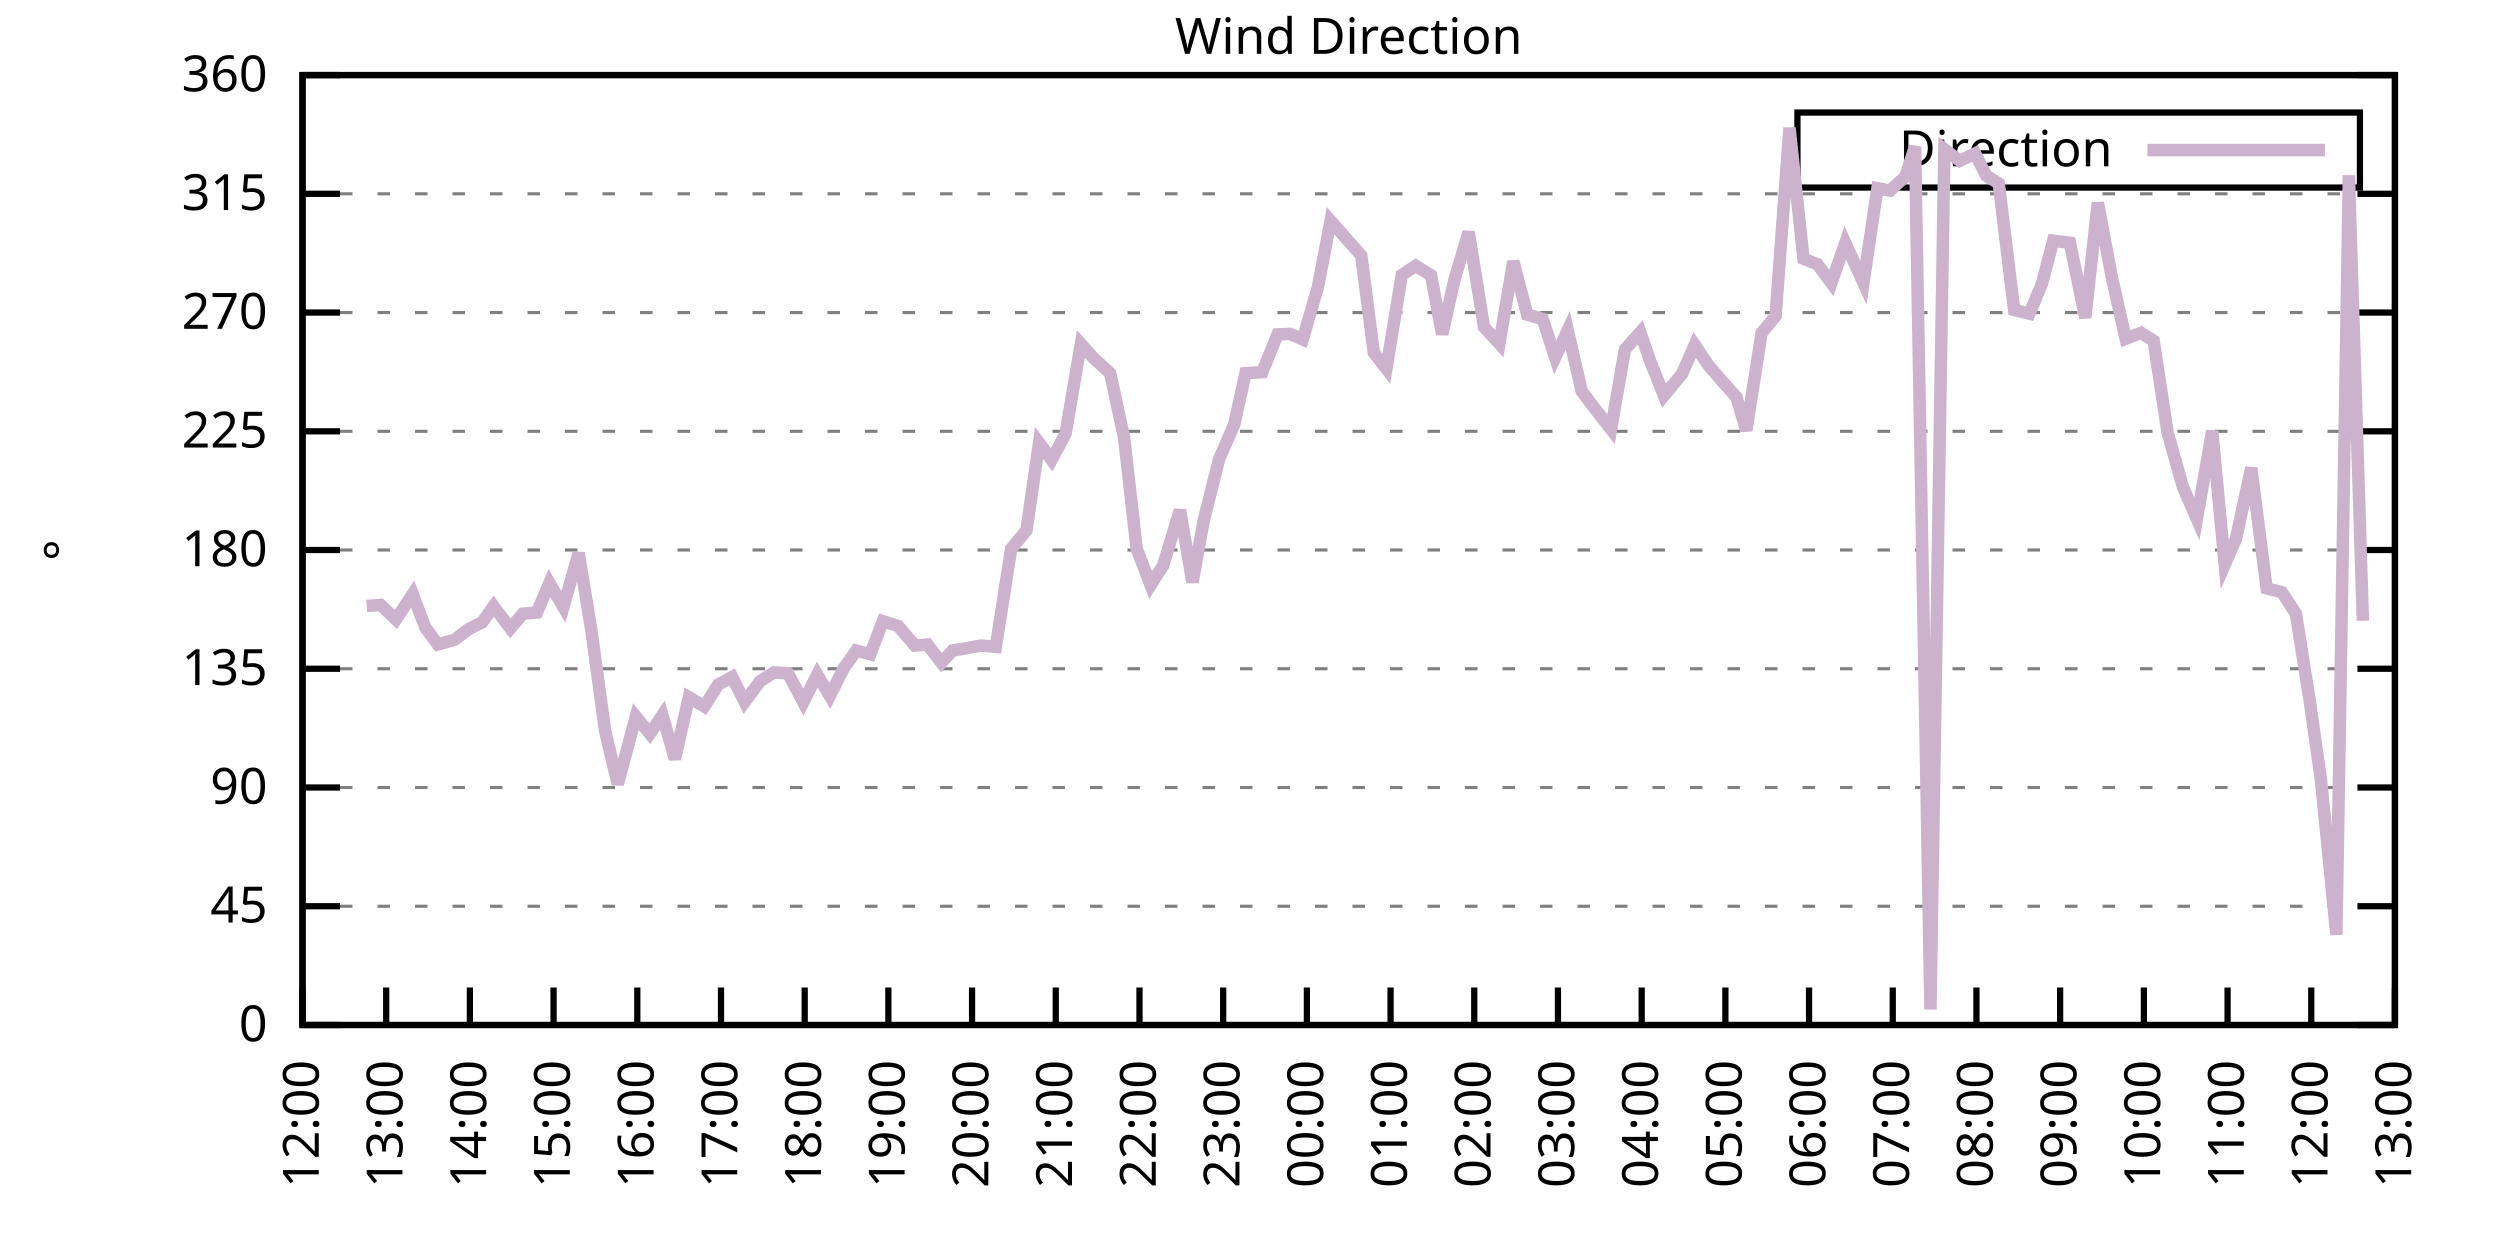
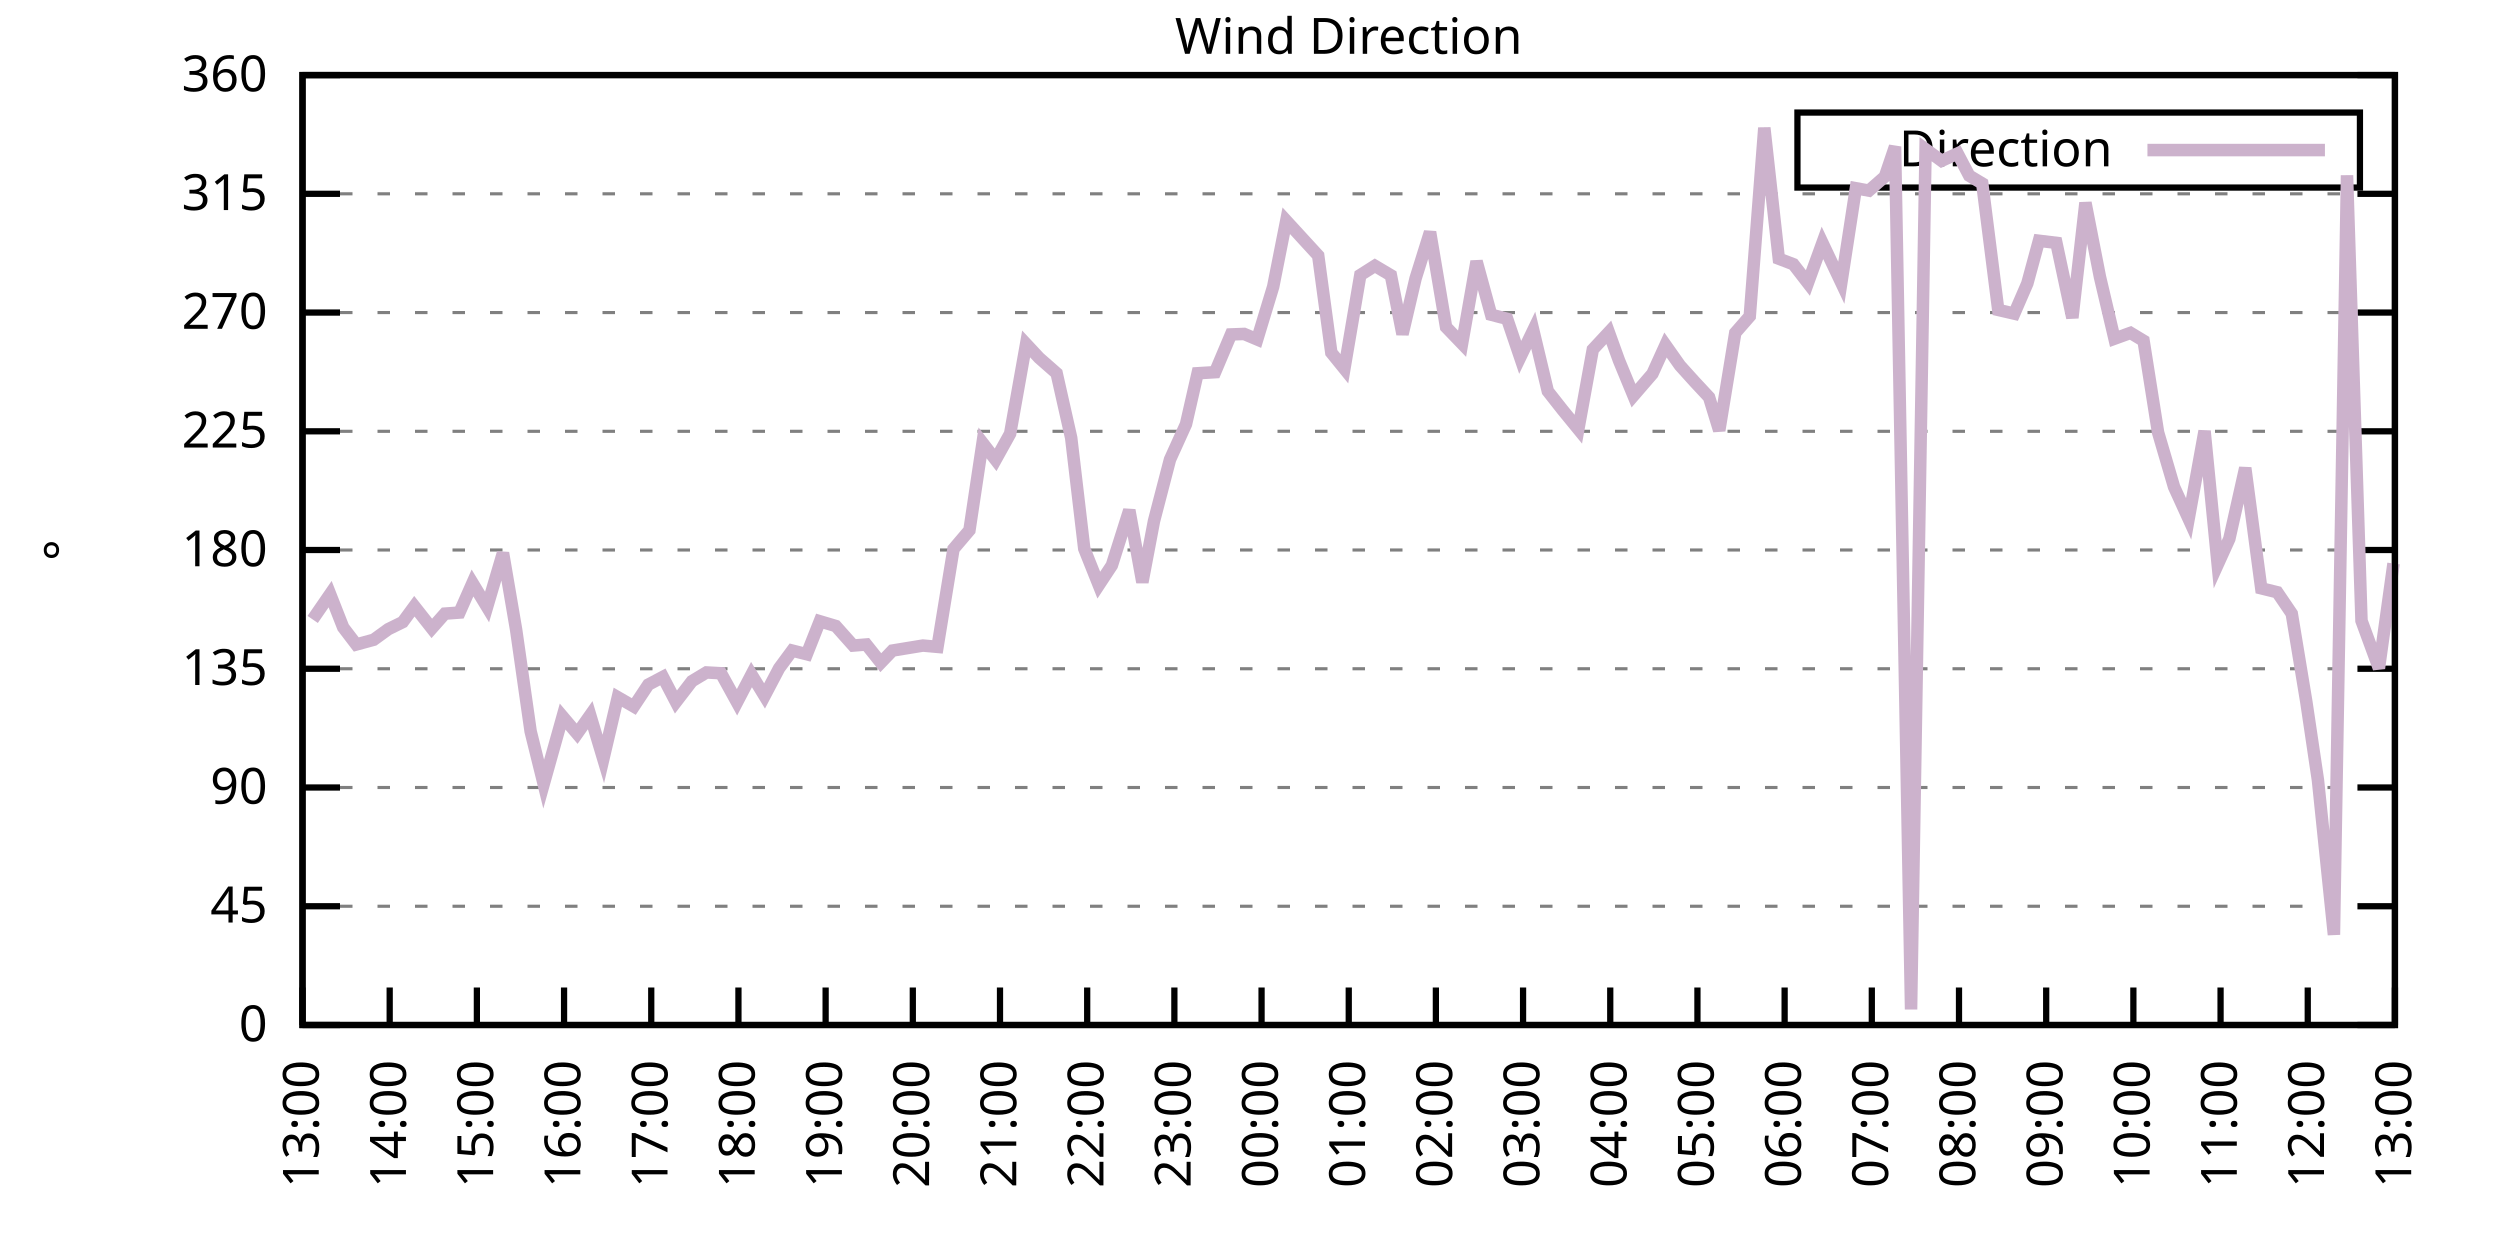
<svg xmlns="http://www.w3.org/2000/svg" xmlns:xlink="http://www.w3.org/1999/xlink" width="400" height="200" viewBox="0 0 400 200">
  <g id="gnuplot_canvas">
    <rect x="0" y="0" width="400" height="200" fill="none" />
    <defs>
      <circle id="gpDot" r="0.5" stroke-width="0.5" stroke="currentColor" />
      <path id="gpPt0" stroke-width="0.333" stroke="currentColor" d="M-1,0 h2 M0,-1 v2" />
      <path id="gpPt1" stroke-width="0.333" stroke="currentColor" d="M-1,-1 L1,1 M1,-1 L-1,1" />
      <path id="gpPt2" stroke-width="0.333" stroke="currentColor" d="M-1,0 L1,0 M0,-1 L0,1 M-1,-1 L1,1 M-1,1 L1,-1" />
      <rect id="gpPt3" stroke-width="0.333" stroke="currentColor" x="-1" y="-1" width="2" height="2" />
      <rect id="gpPt4" stroke-width="0.333" stroke="currentColor" fill="currentColor" x="-1" y="-1" width="2" height="2" />
      <circle id="gpPt5" stroke-width="0.333" stroke="currentColor" cx="0" cy="0" r="1" />
      <use xlink:href="#gpPt5" id="gpPt6" fill="currentColor" stroke="none" />
      <path id="gpPt7" stroke-width="0.333" stroke="currentColor" d="M0,-1.33 L-1.33,0.67 L1.33,0.67 z" />
      <use xlink:href="#gpPt7" id="gpPt8" fill="currentColor" stroke="none" />
      <use xlink:href="#gpPt7" id="gpPt9" stroke="currentColor" transform="rotate(180)" />
      <use xlink:href="#gpPt9" id="gpPt10" fill="currentColor" stroke="none" />
      <use xlink:href="#gpPt3" id="gpPt11" stroke="currentColor" transform="rotate(45)" />
      <use xlink:href="#gpPt11" id="gpPt12" fill="currentColor" stroke="none" />
      <path id="gpPt13" stroke-width="0.333" stroke="currentColor" d="M0,1.330 L1.265,0.411 L0.782,-1.067 L-0.782,-1.076 L-1.265,0.411 z" />
      <use xlink:href="#gpPt13" id="gpPt14" fill="currentColor" stroke="none" />
      <filter id="textbox" filterUnits="objectBoundingBox" x="0" y="0" height="1" width="1">
        <feFlood flood-color="white" flood-opacity="1" result="bgnd" />
        <feComposite in="SourceGraphic" in2="bgnd" operator="atop" />
      </filter>
      <filter id="greybox" filterUnits="objectBoundingBox" x="0" y="0" height="1" width="1">
        <feFlood flood-color="lightgrey" flood-opacity="1" result="grey" />
        <feComposite in="SourceGraphic" in2="grey" operator="atop" />
      </filter>
    </defs>
    <g fill="none" color="white" stroke="currentColor" stroke-width="1.00" stroke-linecap="butt" stroke-linejoin="miter">
</g>
    <g fill="none" color="black" stroke="currentColor" stroke-width="1.00" stroke-linecap="butt" stroke-linejoin="miter">
      <g stroke="none" shape-rendering="crispEdges">
        <polygon fill="rgb(255, 255, 255)" points="48.40,164.00 383.18,164.00 383.18,12.02 48.40,12.02 " />
      </g>
    </g>
    <g fill="none" color="black" stroke="currentColor" stroke-width="1.00" stroke-linecap="butt" stroke-linejoin="miter">
</g>
    <g fill="none" color="black" stroke="black" stroke-width="0.50" stroke-linecap="butt" stroke-linejoin="miter">
</g>
    <g fill="none" color="gray" stroke="currentColor" stroke-width="0.50" stroke-linecap="butt" stroke-linejoin="miter">
      <path stroke="gray" stroke-dasharray="2,4" class="gridline" d="M48.40,164.00 L383.19,164.00  " />
    </g>
    <g fill="none" color="gray" stroke="gray" stroke-width="1.00" stroke-linecap="butt" stroke-linejoin="miter">
</g>
    <g fill="none" color="black" stroke="currentColor" stroke-width="1.00" stroke-linecap="butt" stroke-linejoin="miter">
      <path stroke="black" d="M48.40,164.00 L54.40,164.00 M383.19,164.00 L377.19,164.00  " />
      <g transform="translate(42.80,166.60)" stroke="none" fill="black" font-family="Sans" font-size="8.00" text-anchor="end">
        <text>
          <tspan font-family="Sans"> 0</tspan>
        </text>
      </g>
    </g>
    <g fill="none" color="black" stroke="currentColor" stroke-width="1.00" stroke-linecap="butt" stroke-linejoin="miter">
</g>
    <g fill="none" color="black" stroke="black" stroke-width="0.50" stroke-linecap="butt" stroke-linejoin="miter">
</g>
    <g fill="none" color="gray" stroke="currentColor" stroke-width="0.50" stroke-linecap="butt" stroke-linejoin="miter">
      <path stroke="gray" stroke-dasharray="2,4" class="gridline" d="M48.40,145.00 L383.19,145.00  " />
    </g>
    <g fill="none" color="gray" stroke="gray" stroke-width="1.00" stroke-linecap="butt" stroke-linejoin="miter">
</g>
    <g fill="none" color="black" stroke="currentColor" stroke-width="1.00" stroke-linecap="butt" stroke-linejoin="miter">
      <path stroke="black" d="M48.40,145.00 L54.40,145.00 M383.19,145.00 L377.19,145.00  " />
      <g transform="translate(42.80,147.60)" stroke="none" fill="black" font-family="Sans" font-size="8.00" text-anchor="end">
        <text>
          <tspan font-family="Sans"> 45</tspan>
        </text>
      </g>
    </g>
    <g fill="none" color="black" stroke="currentColor" stroke-width="1.00" stroke-linecap="butt" stroke-linejoin="miter">
</g>
    <g fill="none" color="black" stroke="black" stroke-width="0.50" stroke-linecap="butt" stroke-linejoin="miter">
</g>
    <g fill="none" color="gray" stroke="currentColor" stroke-width="0.50" stroke-linecap="butt" stroke-linejoin="miter">
      <path stroke="gray" stroke-dasharray="2,4" class="gridline" d="M48.40,126.00 L383.19,126.00  " />
    </g>
    <g fill="none" color="gray" stroke="gray" stroke-width="1.00" stroke-linecap="butt" stroke-linejoin="miter">
</g>
    <g fill="none" color="black" stroke="currentColor" stroke-width="1.00" stroke-linecap="butt" stroke-linejoin="miter">
      <path stroke="black" d="M48.40,126.00 L54.40,126.00 M383.19,126.00 L377.19,126.00  " />
      <g transform="translate(42.80,128.60)" stroke="none" fill="black" font-family="Sans" font-size="8.00" text-anchor="end">
        <text>
          <tspan font-family="Sans"> 90</tspan>
        </text>
      </g>
    </g>
    <g fill="none" color="black" stroke="currentColor" stroke-width="1.00" stroke-linecap="butt" stroke-linejoin="miter">
</g>
    <g fill="none" color="black" stroke="black" stroke-width="0.50" stroke-linecap="butt" stroke-linejoin="miter">
</g>
    <g fill="none" color="gray" stroke="currentColor" stroke-width="0.50" stroke-linecap="butt" stroke-linejoin="miter">
      <path stroke="gray" stroke-dasharray="2,4" class="gridline" d="M48.40,107.00 L383.19,107.00  " />
    </g>
    <g fill="none" color="gray" stroke="gray" stroke-width="1.00" stroke-linecap="butt" stroke-linejoin="miter">
</g>
    <g fill="none" color="black" stroke="currentColor" stroke-width="1.00" stroke-linecap="butt" stroke-linejoin="miter">
      <path stroke="black" d="M48.40,107.00 L54.40,107.00 M383.19,107.00 L377.19,107.00  " />
      <g transform="translate(42.80,109.60)" stroke="none" fill="black" font-family="Sans" font-size="8.00" text-anchor="end">
        <text>
          <tspan font-family="Sans"> 135</tspan>
        </text>
      </g>
    </g>
    <g fill="none" color="black" stroke="currentColor" stroke-width="1.00" stroke-linecap="butt" stroke-linejoin="miter">
</g>
    <g fill="none" color="black" stroke="black" stroke-width="0.50" stroke-linecap="butt" stroke-linejoin="miter">
</g>
    <g fill="none" color="gray" stroke="currentColor" stroke-width="0.50" stroke-linecap="butt" stroke-linejoin="miter">
      <path stroke="gray" stroke-dasharray="2,4" class="gridline" d="M48.40,88.00 L383.19,88.00  " />
    </g>
    <g fill="none" color="gray" stroke="gray" stroke-width="1.00" stroke-linecap="butt" stroke-linejoin="miter">
</g>
    <g fill="none" color="black" stroke="currentColor" stroke-width="1.00" stroke-linecap="butt" stroke-linejoin="miter">
      <path stroke="black" d="M48.40,88.00 L54.40,88.00 M383.19,88.00 L377.19,88.00  " />
      <g transform="translate(42.80,90.60)" stroke="none" fill="black" font-family="Sans" font-size="8.00" text-anchor="end">
        <text>
          <tspan font-family="Sans"> 180</tspan>
        </text>
      </g>
    </g>
    <g fill="none" color="black" stroke="currentColor" stroke-width="1.00" stroke-linecap="butt" stroke-linejoin="miter">
</g>
    <g fill="none" color="black" stroke="black" stroke-width="0.50" stroke-linecap="butt" stroke-linejoin="miter">
</g>
    <g fill="none" color="gray" stroke="currentColor" stroke-width="0.50" stroke-linecap="butt" stroke-linejoin="miter">
      <path stroke="gray" stroke-dasharray="2,4" class="gridline" d="M48.40,69.01 L383.19,69.01  " />
    </g>
    <g fill="none" color="gray" stroke="gray" stroke-width="1.00" stroke-linecap="butt" stroke-linejoin="miter">
</g>
    <g fill="none" color="black" stroke="currentColor" stroke-width="1.00" stroke-linecap="butt" stroke-linejoin="miter">
      <path stroke="black" d="M48.40,69.01 L54.40,69.01 M383.19,69.01 L377.19,69.01  " />
      <g transform="translate(42.80,71.61)" stroke="none" fill="black" font-family="Sans" font-size="8.00" text-anchor="end">
        <text>
          <tspan font-family="Sans"> 225</tspan>
        </text>
      </g>
    </g>
    <g fill="none" color="black" stroke="currentColor" stroke-width="1.00" stroke-linecap="butt" stroke-linejoin="miter">
</g>
    <g fill="none" color="black" stroke="black" stroke-width="0.50" stroke-linecap="butt" stroke-linejoin="miter">
</g>
    <g fill="none" color="gray" stroke="currentColor" stroke-width="0.50" stroke-linecap="butt" stroke-linejoin="miter">
      <path stroke="gray" stroke-dasharray="2,4" class="gridline" d="M48.40,50.01 L383.19,50.01  " />
    </g>
    <g fill="none" color="gray" stroke="gray" stroke-width="1.00" stroke-linecap="butt" stroke-linejoin="miter">
</g>
    <g fill="none" color="black" stroke="currentColor" stroke-width="1.00" stroke-linecap="butt" stroke-linejoin="miter">
      <path stroke="black" d="M48.40,50.01 L54.40,50.01 M383.19,50.01 L377.19,50.01  " />
      <g transform="translate(42.80,52.61)" stroke="none" fill="black" font-family="Sans" font-size="8.00" text-anchor="end">
        <text>
          <tspan font-family="Sans"> 270</tspan>
        </text>
      </g>
    </g>
    <g fill="none" color="black" stroke="currentColor" stroke-width="1.00" stroke-linecap="butt" stroke-linejoin="miter">
</g>
    <g fill="none" color="black" stroke="black" stroke-width="0.50" stroke-linecap="butt" stroke-linejoin="miter">
</g>
    <g fill="none" color="gray" stroke="currentColor" stroke-width="0.50" stroke-linecap="butt" stroke-linejoin="miter">
      <path stroke="gray" stroke-dasharray="2,4" class="gridline" d="M48.40,31.01 L383.19,31.01  " />
    </g>
    <g fill="none" color="gray" stroke="gray" stroke-width="1.00" stroke-linecap="butt" stroke-linejoin="miter">
</g>
    <g fill="none" color="black" stroke="currentColor" stroke-width="1.00" stroke-linecap="butt" stroke-linejoin="miter">
      <path stroke="black" d="M48.40,31.01 L54.40,31.01 M383.19,31.01 L377.19,31.01  " />
      <g transform="translate(42.80,33.61)" stroke="none" fill="black" font-family="Sans" font-size="8.00" text-anchor="end">
        <text>
          <tspan font-family="Sans"> 315</tspan>
        </text>
      </g>
    </g>
    <g fill="none" color="black" stroke="currentColor" stroke-width="1.00" stroke-linecap="butt" stroke-linejoin="miter">
</g>
    <g fill="none" color="black" stroke="black" stroke-width="0.50" stroke-linecap="butt" stroke-linejoin="miter">
</g>
    <g fill="none" color="gray" stroke="currentColor" stroke-width="0.50" stroke-linecap="butt" stroke-linejoin="miter">
      <path stroke="gray" stroke-dasharray="2,4" class="gridline" d="M48.40,12.01 L383.19,12.01  " />
    </g>
    <g fill="none" color="gray" stroke="gray" stroke-width="1.00" stroke-linecap="butt" stroke-linejoin="miter">
</g>
    <g fill="none" color="black" stroke="currentColor" stroke-width="1.00" stroke-linecap="butt" stroke-linejoin="miter">
      <path stroke="black" d="M48.40,12.01 L54.40,12.01 M383.19,12.01 L377.19,12.01  " />
      <g transform="translate(42.80,14.61)" stroke="none" fill="black" font-family="Sans" font-size="8.00" text-anchor="end">
        <text>
          <tspan font-family="Sans"> 360</tspan>
        </text>
      </g>
    </g>
    <g fill="none" color="black" stroke="currentColor" stroke-width="1.00" stroke-linecap="butt" stroke-linejoin="miter">
      <path stroke="black" d="M48.40,164.00 L48.40,158.00  " />
      <g transform="translate(51.00,169.60) rotate(270.00)" stroke="none" fill="black" font-family="Sans" font-size="8.00" text-anchor="end">
        <text>
-           <tspan font-family="Sans">12:00</tspan>
-         </text>
-       </g>
-     </g>
-     <g fill="none" color="black" stroke="currentColor" stroke-width="1.00" stroke-linecap="butt" stroke-linejoin="miter">
-       <path stroke="black" d="M61.79,164.00 L61.79,158.00  " />
-       <g transform="translate(64.39,169.60) rotate(270.00)" stroke="none" fill="black" font-family="Sans" font-size="8.00" text-anchor="end">
-         <text>
          <tspan font-family="Sans">13:00</tspan>
        </text>
      </g>
    </g>
    <g fill="none" color="black" stroke="currentColor" stroke-width="1.00" stroke-linecap="butt" stroke-linejoin="miter">
-       <path stroke="black" d="M75.18,164.00 L75.18,158.00  " />
-       <g transform="translate(77.78,169.60) rotate(270.00)" stroke="none" fill="black" font-family="Sans" font-size="8.00" text-anchor="end">
+       <path stroke="black" d="M62.35,164.00 L62.35,158.00  " />
+       <g transform="translate(64.95,169.60) rotate(270.00)" stroke="none" fill="black" font-family="Sans" font-size="8.00" text-anchor="end">
        <text>
          <tspan font-family="Sans">14:00</tspan>
        </text>
      </g>
    </g>
    <g fill="none" color="black" stroke="currentColor" stroke-width="1.00" stroke-linecap="butt" stroke-linejoin="miter">
-       <path stroke="black" d="M88.57,164.00 L88.57,158.00  " />
-       <g transform="translate(91.17,169.60) rotate(270.00)" stroke="none" fill="black" font-family="Sans" font-size="8.00" text-anchor="end">
+       <path stroke="black" d="M76.30,164.00 L76.30,158.00  " />
+       <g transform="translate(78.90,169.60) rotate(270.00)" stroke="none" fill="black" font-family="Sans" font-size="8.00" text-anchor="end">
        <text>
          <tspan font-family="Sans">15:00</tspan>
        </text>
      </g>
    </g>
    <g fill="none" color="black" stroke="currentColor" stroke-width="1.00" stroke-linecap="butt" stroke-linejoin="miter">
-       <path stroke="black" d="M101.97,164.00 L101.97,158.00  " />
-       <g transform="translate(104.57,169.60) rotate(270.00)" stroke="none" fill="black" font-family="Sans" font-size="8.00" text-anchor="end">
+       <path stroke="black" d="M90.25,164.00 L90.25,158.00  " />
+       <g transform="translate(92.85,169.60) rotate(270.00)" stroke="none" fill="black" font-family="Sans" font-size="8.00" text-anchor="end">
        <text>
          <tspan font-family="Sans">16:00</tspan>
        </text>
      </g>
    </g>
    <g fill="none" color="black" stroke="currentColor" stroke-width="1.00" stroke-linecap="butt" stroke-linejoin="miter">
-       <path stroke="black" d="M115.36,164.00 L115.36,158.00  " />
-       <g transform="translate(117.96,169.60) rotate(270.00)" stroke="none" fill="black" font-family="Sans" font-size="8.00" text-anchor="end">
+       <path stroke="black" d="M104.20,164.00 L104.20,158.00  " />
+       <g transform="translate(106.80,169.60) rotate(270.00)" stroke="none" fill="black" font-family="Sans" font-size="8.00" text-anchor="end">
        <text>
          <tspan font-family="Sans">17:00</tspan>
        </text>
      </g>
    </g>
    <g fill="none" color="black" stroke="currentColor" stroke-width="1.00" stroke-linecap="butt" stroke-linejoin="miter">
-       <path stroke="black" d="M128.75,164.00 L128.75,158.00  " />
-       <g transform="translate(131.35,169.60) rotate(270.00)" stroke="none" fill="black" font-family="Sans" font-size="8.00" text-anchor="end">
+       <path stroke="black" d="M118.15,164.00 L118.15,158.00  " />
+       <g transform="translate(120.75,169.60) rotate(270.00)" stroke="none" fill="black" font-family="Sans" font-size="8.00" text-anchor="end">
        <text>
          <tspan font-family="Sans">18:00</tspan>
        </text>
      </g>
    </g>
    <g fill="none" color="black" stroke="currentColor" stroke-width="1.00" stroke-linecap="butt" stroke-linejoin="miter">
-       <path stroke="black" d="M142.14,164.00 L142.14,158.00  " />
-       <g transform="translate(144.74,169.60) rotate(270.00)" stroke="none" fill="black" font-family="Sans" font-size="8.00" text-anchor="end">
+       <path stroke="black" d="M132.10,164.00 L132.10,158.00  " />
+       <g transform="translate(134.70,169.60) rotate(270.00)" stroke="none" fill="black" font-family="Sans" font-size="8.00" text-anchor="end">
        <text>
          <tspan font-family="Sans">19:00</tspan>
        </text>
      </g>
    </g>
    <g fill="none" color="black" stroke="currentColor" stroke-width="1.00" stroke-linecap="butt" stroke-linejoin="miter">
-       <path stroke="black" d="M155.53,164.00 L155.53,158.00  " />
-       <g transform="translate(158.13,169.60) rotate(270.00)" stroke="none" fill="black" font-family="Sans" font-size="8.00" text-anchor="end">
+       <path stroke="black" d="M146.05,164.00 L146.05,158.00  " />
+       <g transform="translate(148.65,169.60) rotate(270.00)" stroke="none" fill="black" font-family="Sans" font-size="8.00" text-anchor="end">
        <text>
          <tspan font-family="Sans">20:00</tspan>
        </text>
      </g>
    </g>
    <g fill="none" color="black" stroke="currentColor" stroke-width="1.00" stroke-linecap="butt" stroke-linejoin="miter">
-       <path stroke="black" d="M168.92,164.00 L168.92,158.00  " />
-       <g transform="translate(171.52,169.60) rotate(270.00)" stroke="none" fill="black" font-family="Sans" font-size="8.00" text-anchor="end">
+       <path stroke="black" d="M160.00,164.00 L160.00,158.00  " />
+       <g transform="translate(162.60,169.60) rotate(270.00)" stroke="none" fill="black" font-family="Sans" font-size="8.00" text-anchor="end">
        <text>
          <tspan font-family="Sans">21:00</tspan>
        </text>
      </g>
    </g>
    <g fill="none" color="black" stroke="currentColor" stroke-width="1.00" stroke-linecap="butt" stroke-linejoin="miter">
-       <path stroke="black" d="M182.32,164.00 L182.32,158.00  " />
-       <g transform="translate(184.92,169.60) rotate(270.00)" stroke="none" fill="black" font-family="Sans" font-size="8.00" text-anchor="end">
+       <path stroke="black" d="M173.95,164.00 L173.95,158.00  " />
+       <g transform="translate(176.55,169.60) rotate(270.00)" stroke="none" fill="black" font-family="Sans" font-size="8.00" text-anchor="end">
        <text>
          <tspan font-family="Sans">22:00</tspan>
        </text>
      </g>
    </g>
    <g fill="none" color="black" stroke="currentColor" stroke-width="1.00" stroke-linecap="butt" stroke-linejoin="miter">
-       <path stroke="black" d="M195.71,164.00 L195.71,158.00  " />
-       <g transform="translate(198.31,169.60) rotate(270.00)" stroke="none" fill="black" font-family="Sans" font-size="8.00" text-anchor="end">
+       <path stroke="black" d="M187.90,164.00 L187.90,158.00  " />
+       <g transform="translate(190.50,169.60) rotate(270.00)" stroke="none" fill="black" font-family="Sans" font-size="8.00" text-anchor="end">
        <text>
          <tspan font-family="Sans">23:00</tspan>
        </text>
      </g>
    </g>
    <g fill="none" color="black" stroke="currentColor" stroke-width="1.00" stroke-linecap="butt" stroke-linejoin="miter">
-       <path stroke="black" d="M209.10,164.00 L209.10,158.00  " />
-       <g transform="translate(211.70,169.60) rotate(270.00)" stroke="none" fill="black" font-family="Sans" font-size="8.00" text-anchor="end">
+       <path stroke="black" d="M201.85,164.00 L201.85,158.00  " />
+       <g transform="translate(204.45,169.60) rotate(270.00)" stroke="none" fill="black" font-family="Sans" font-size="8.00" text-anchor="end">
        <text>
          <tspan font-family="Sans">00:00</tspan>
        </text>
      </g>
    </g>
    <g fill="none" color="black" stroke="currentColor" stroke-width="1.00" stroke-linecap="butt" stroke-linejoin="miter">
-       <path stroke="black" d="M222.49,164.00 L222.49,158.00  " />
-       <g transform="translate(225.09,169.60) rotate(270.00)" stroke="none" fill="black" font-family="Sans" font-size="8.00" text-anchor="end">
+       <path stroke="black" d="M215.80,164.00 L215.80,158.00  " />
+       <g transform="translate(218.40,169.60) rotate(270.00)" stroke="none" fill="black" font-family="Sans" font-size="8.00" text-anchor="end">
        <text>
          <tspan font-family="Sans">01:00</tspan>
        </text>
      </g>
    </g>
    <g fill="none" color="black" stroke="currentColor" stroke-width="1.00" stroke-linecap="butt" stroke-linejoin="miter">
-       <path stroke="black" d="M235.88,164.00 L235.88,158.00  " />
-       <g transform="translate(238.48,169.60) rotate(270.00)" stroke="none" fill="black" font-family="Sans" font-size="8.00" text-anchor="end">
+       <path stroke="black" d="M229.74,164.00 L229.74,158.00  " />
+       <g transform="translate(232.34,169.60) rotate(270.00)" stroke="none" fill="black" font-family="Sans" font-size="8.00" text-anchor="end">
        <text>
          <tspan font-family="Sans">02:00</tspan>
        </text>
      </g>
    </g>
    <g fill="none" color="black" stroke="currentColor" stroke-width="1.00" stroke-linecap="butt" stroke-linejoin="miter">
-       <path stroke="black" d="M249.27,164.00 L249.27,158.00  " />
-       <g transform="translate(251.87,169.60) rotate(270.00)" stroke="none" fill="black" font-family="Sans" font-size="8.00" text-anchor="end">
+       <path stroke="black" d="M243.69,164.00 L243.69,158.00  " />
+       <g transform="translate(246.29,169.60) rotate(270.00)" stroke="none" fill="black" font-family="Sans" font-size="8.00" text-anchor="end">
        <text>
          <tspan font-family="Sans">03:00</tspan>
        </text>
      </g>
    </g>
    <g fill="none" color="black" stroke="currentColor" stroke-width="1.00" stroke-linecap="butt" stroke-linejoin="miter">
-       <path stroke="black" d="M262.67,164.00 L262.67,158.00  " />
-       <g transform="translate(265.27,169.60) rotate(270.00)" stroke="none" fill="black" font-family="Sans" font-size="8.00" text-anchor="end">
+       <path stroke="black" d="M257.64,164.00 L257.64,158.00  " />
+       <g transform="translate(260.24,169.60) rotate(270.00)" stroke="none" fill="black" font-family="Sans" font-size="8.00" text-anchor="end">
        <text>
          <tspan font-family="Sans">04:00</tspan>
        </text>
      </g>
    </g>
    <g fill="none" color="black" stroke="currentColor" stroke-width="1.00" stroke-linecap="butt" stroke-linejoin="miter">
-       <path stroke="black" d="M276.06,164.00 L276.06,158.00  " />
-       <g transform="translate(278.66,169.60) rotate(270.00)" stroke="none" fill="black" font-family="Sans" font-size="8.00" text-anchor="end">
+       <path stroke="black" d="M271.59,164.00 L271.59,158.00  " />
+       <g transform="translate(274.19,169.60) rotate(270.00)" stroke="none" fill="black" font-family="Sans" font-size="8.00" text-anchor="end">
        <text>
          <tspan font-family="Sans">05:00</tspan>
        </text>
      </g>
    </g>
    <g fill="none" color="black" stroke="currentColor" stroke-width="1.00" stroke-linecap="butt" stroke-linejoin="miter">
-       <path stroke="black" d="M289.45,164.00 L289.45,158.00  " />
-       <g transform="translate(292.05,169.60) rotate(270.00)" stroke="none" fill="black" font-family="Sans" font-size="8.00" text-anchor="end">
+       <path stroke="black" d="M285.54,164.00 L285.54,158.00  " />
+       <g transform="translate(288.14,169.60) rotate(270.00)" stroke="none" fill="black" font-family="Sans" font-size="8.00" text-anchor="end">
        <text>
          <tspan font-family="Sans">06:00</tspan>
        </text>
      </g>
    </g>
    <g fill="none" color="black" stroke="currentColor" stroke-width="1.00" stroke-linecap="butt" stroke-linejoin="miter">
-       <path stroke="black" d="M302.84,164.00 L302.84,158.00  " />
-       <g transform="translate(305.44,169.60) rotate(270.00)" stroke="none" fill="black" font-family="Sans" font-size="8.00" text-anchor="end">
+       <path stroke="black" d="M299.49,164.00 L299.49,158.00  " />
+       <g transform="translate(302.09,169.60) rotate(270.00)" stroke="none" fill="black" font-family="Sans" font-size="8.00" text-anchor="end">
        <text>
          <tspan font-family="Sans">07:00</tspan>
        </text>
      </g>
    </g>
    <g fill="none" color="black" stroke="currentColor" stroke-width="1.00" stroke-linecap="butt" stroke-linejoin="miter">
-       <path stroke="black" d="M316.23,164.00 L316.23,158.00  " />
-       <g transform="translate(318.83,169.60) rotate(270.00)" stroke="none" fill="black" font-family="Sans" font-size="8.00" text-anchor="end">
+       <path stroke="black" d="M313.44,164.00 L313.44,158.00  " />
+       <g transform="translate(316.04,169.60) rotate(270.00)" stroke="none" fill="black" font-family="Sans" font-size="8.00" text-anchor="end">
        <text>
          <tspan font-family="Sans">08:00</tspan>
        </text>
      </g>
    </g>
    <g fill="none" color="black" stroke="currentColor" stroke-width="1.00" stroke-linecap="butt" stroke-linejoin="miter">
-       <path stroke="black" d="M329.62,164.00 L329.62,158.00  " />
-       <g transform="translate(332.22,169.60) rotate(270.00)" stroke="none" fill="black" font-family="Sans" font-size="8.00" text-anchor="end">
+       <path stroke="black" d="M327.39,164.00 L327.39,158.00  " />
+       <g transform="translate(329.99,169.60) rotate(270.00)" stroke="none" fill="black" font-family="Sans" font-size="8.00" text-anchor="end">
        <text>
          <tspan font-family="Sans">09:00</tspan>
        </text>
      </g>
    </g>
    <g fill="none" color="black" stroke="currentColor" stroke-width="1.00" stroke-linecap="butt" stroke-linejoin="miter">
-       <path stroke="black" d="M343.02,164.00 L343.02,158.00  " />
-       <g transform="translate(345.62,169.60) rotate(270.00)" stroke="none" fill="black" font-family="Sans" font-size="8.00" text-anchor="end">
+       <path stroke="black" d="M341.34,164.00 L341.34,158.00  " />
+       <g transform="translate(343.94,169.60) rotate(270.00)" stroke="none" fill="black" font-family="Sans" font-size="8.00" text-anchor="end">
        <text>
          <tspan font-family="Sans">10:00</tspan>
        </text>
      </g>
    </g>
    <g fill="none" color="black" stroke="currentColor" stroke-width="1.00" stroke-linecap="butt" stroke-linejoin="miter">
-       <path stroke="black" d="M356.41,164.00 L356.41,158.00  " />
-       <g transform="translate(359.01,169.60) rotate(270.00)" stroke="none" fill="black" font-family="Sans" font-size="8.00" text-anchor="end">
+       <path stroke="black" d="M355.29,164.00 L355.29,158.00  " />
+       <g transform="translate(357.89,169.60) rotate(270.00)" stroke="none" fill="black" font-family="Sans" font-size="8.00" text-anchor="end">
        <text>
          <tspan font-family="Sans">11:00</tspan>
        </text>
      </g>
    </g>
    <g fill="none" color="black" stroke="currentColor" stroke-width="1.00" stroke-linecap="butt" stroke-linejoin="miter">
-       <path stroke="black" d="M369.80,164.00 L369.80,158.00  " />
-       <g transform="translate(372.40,169.60) rotate(270.00)" stroke="none" fill="black" font-family="Sans" font-size="8.00" text-anchor="end">
+       <path stroke="black" d="M369.24,164.00 L369.24,158.00  " />
+       <g transform="translate(371.84,169.60) rotate(270.00)" stroke="none" fill="black" font-family="Sans" font-size="8.00" text-anchor="end">
        <text>
          <tspan font-family="Sans">12:00</tspan>
        </text>
      </g>
    </g>
    <g fill="none" color="black" stroke="currentColor" stroke-width="1.00" stroke-linecap="butt" stroke-linejoin="miter">
      <path stroke="black" d="M383.19,164.00 L383.19,158.00  " />
      <g transform="translate(385.79,169.60) rotate(270.00)" stroke="none" fill="black" font-family="Sans" font-size="8.00" text-anchor="end">
        <text>
          <tspan font-family="Sans">13:00</tspan>
        </text>
      </g>
    </g>
    <g fill="none" color="black" stroke="currentColor" stroke-width="1.00" stroke-linecap="butt" stroke-linejoin="miter">
</g>
    <g fill="none" color="black" stroke="currentColor" stroke-width="1.00" stroke-linecap="butt" stroke-linejoin="miter">
      <path stroke="black" d="M48.40,12.01 L48.40,164.00 L383.19,164.00 L383.19,12.01 L48.40,12.01 Z  " />
    </g>
    <g fill="none" color="black" stroke="currentColor" stroke-width="1.00" stroke-linecap="butt" stroke-linejoin="miter">
</g>
    <g fill="none" color="black" stroke="currentColor" stroke-width="1.00" stroke-linecap="butt" stroke-linejoin="miter">
      <path stroke="black" d="M287.59,30.01 L287.59,18.01 L377.59,18.01 L377.59,30.01 L287.59,30.01 Z  " />
    </g>
    <g id="Wind_direction_plot_1">
      <g fill="none" color="white" stroke="black" stroke-width="2.00" stroke-linecap="butt" stroke-linejoin="miter">
</g>
      <g fill="none" color="black" stroke="currentColor" stroke-width="2.00" stroke-linecap="butt" stroke-linejoin="miter">
        <g transform="translate(337.99,26.61)" stroke="none" fill="black" font-family="Sans" font-size="8.00" text-anchor="end">
          <text>
            <tspan font-family="Sans">Direction</tspan>
          </text>
        </g>
      </g>
      <g fill="none" color="black" stroke="currentColor" stroke-width="2.00" stroke-linecap="butt" stroke-linejoin="miter">
-         <path stroke="rgb(204, 178, 204)" d="M343.59,24.01 L371.99,24.01 M58.67,96.96 L60.90,96.79 L63.35,99.11 L66.03,95.06 L68.04,100.38 L70.05,103.12   L72.73,102.36 L74.96,100.67 L77.19,99.53 L78.98,97.00 L81.66,100.54 L83.66,98.18 L85.90,98.01 L87.91,93.28   L90.14,97.12 L92.59,88.47 L94.60,100.76 L96.83,117.01 L98.84,125.45 L101.74,114.65 L103.98,117.39 L105.98,114.43   L107.99,121.44 L110.22,111.56 L112.68,113.04 L114.91,109.54 L117.14,108.31 L119.15,112.32 L121.61,108.99 L123.84,107.59   L126.07,107.72 L128.53,112.37 L130.76,107.93 L132.77,111.35 L135.00,106.92 L137.01,104.09 L139.24,104.68 L141.25,99.40   L143.70,100.16 L146.38,103.29 L148.39,103.12 L150.62,106.03 L152.41,104.09 L154.86,103.67 L157.10,103.29 L159.33,103.50   L161.78,87.84 L164.24,84.84 L166.25,70.86 L168.25,73.57 L170.49,69.39 L172.94,55.03 L174.95,57.27 L177.63,59.72   L179.86,70.06 L181.87,87.79 L184.10,93.62 L186.11,90.45 L188.79,81.63 L190.80,93.16 L192.58,83.36 L195.04,73.52   L197.49,67.87 L199.28,59.72 L201.96,59.55 L204.41,53.51 L206.42,53.43 L208.43,54.31 L210.88,45.87 L212.89,35.32   L217.80,40.89 L219.81,56.42 L221.82,59.00 L224.28,44.01 L226.51,42.53 L228.96,44.05 L230.75,53.47 L232.76,44.56   L234.99,37.13 L237.44,52.33 L239.90,54.99 L242.13,41.82 L244.36,50.35 L246.82,51.02 L248.83,57.18 L250.84,52.84   L253.07,62.59 L255.30,65.54 L257.76,68.67 L259.99,55.92 L262.44,53.17 L264.00,57.69 L266.24,63.31 L269.14,59.80   L271.15,55.20 L273.38,58.49 L275.61,61.07 L277.84,63.56 L279.41,68.88 L281.86,53.26 L284.09,50.60 L286.32,20.45   L288.56,41.39 L290.79,42.28 L293.02,45.28 L295.25,38.86 L298.15,45.24 L300.39,30.12 L302.39,30.50 L304.85,28.26   L306.41,23.45 L308.87,161.51 L311.10,23.87 L313.55,25.73 L316.01,24.55 L317.79,28.10 L319.80,29.36 L322.26,49.59   L324.71,50.18 L326.72,45.36 L328.51,38.52 L331.19,38.86 L333.64,50.85 L335.65,32.44 L337.88,44.31 L340.11,54.19   L342.57,53.26 L344.58,54.52 L346.81,69.18 L349.26,77.91 L351.50,83.02 L353.95,68.96 L355.96,90.33 L357.75,86.23   L360.20,74.87 L362.66,94.13 L365.11,94.76 L367.34,98.18 L369.58,112.28 L371.36,124.82 L373.82,149.56 L375.82,28.05   L378.06,99.32  " />
+         <path stroke="rgb(204, 178, 204)" d="M343.59,24.01 L371.99,24.01 M50.03,99.11 L52.82,95.06 L54.91,100.38 L57.00,103.12 L59.79,102.36 L62.12,100.67   L64.44,99.53 L66.30,97.00 L69.09,100.54 L71.18,98.18 L73.51,98.01 L75.60,93.28 L77.93,97.12 L80.48,88.47   L82.58,100.76 L84.90,117.01 L86.99,125.45 L90.02,114.65 L92.34,117.39 L94.43,114.43 L96.53,121.44 L98.85,111.56   L101.41,113.04 L103.73,109.54 L106.06,108.31 L108.15,112.32 L110.71,108.99 L113.03,107.59 L115.36,107.72 L117.92,112.37   L120.24,107.93 L122.33,111.35 L124.66,106.92 L126.75,104.09 L129.08,104.68 L131.17,99.40 L133.72,100.16 L136.51,103.29   L138.61,103.12 L140.93,106.03 L142.79,104.09 L145.35,103.67 L147.67,103.29 L150.00,103.50 L152.56,87.84 L155.11,84.84   L157.21,70.86 L159.30,73.57 L161.62,69.39 L164.18,55.03 L166.27,57.27 L169.06,59.72 L171.39,70.06 L173.48,87.79   L175.81,93.62 L177.90,90.45 L180.69,81.63 L182.78,93.16 L184.64,83.36 L187.20,73.52 L189.76,67.87 L191.62,59.72   L194.41,59.55 L196.96,53.51 L199.06,53.43 L201.15,54.31 L203.71,45.87 L205.80,35.32 L210.91,40.89 L213.01,56.42   L215.10,59.00 L217.65,44.01 L219.98,42.53 L222.54,44.05 L224.40,53.47 L226.49,44.56 L228.81,37.13 L231.37,52.33   L233.93,54.99 L236.25,41.82 L238.58,50.35 L241.14,51.02 L243.23,57.18 L245.32,52.84 L247.65,62.59 L249.97,65.54   L252.53,68.67 L254.85,55.92 L257.41,53.17 L259.04,57.69 L261.36,63.31 L264.39,59.80 L266.48,55.20 L268.80,58.49   L271.13,61.07 L273.45,63.56 L275.08,68.88 L277.64,53.26 L279.96,50.60 L282.29,20.45 L284.61,41.39 L286.94,42.28   L289.26,45.28 L291.59,38.86 L294.61,45.24 L296.94,30.12 L299.03,30.50 L301.58,28.26 L303.21,23.45 L305.77,161.51   L308.09,23.87 L310.65,25.73 L313.21,24.55 L315.07,28.10 L317.16,29.36 L319.72,49.59 L322.28,50.18 L324.37,45.36   L326.23,38.52 L329.02,38.86 L331.58,50.85 L333.67,32.44 L335.99,44.31 L338.32,54.19 L340.88,53.26 L342.97,54.52   L345.29,69.18 L347.85,77.91 L350.18,83.02 L352.73,68.96 L354.83,90.33 L356.69,86.23 L359.24,74.87 L361.80,94.13   L364.36,94.76 L366.68,98.18 L369.01,112.28 L370.87,124.82 L373.43,149.56 L375.52,28.05 L377.84,99.32 L380.63,106.92   L382.96,90.16  " />
      </g>
    </g>
    <g fill="none" color="black" stroke="currentColor" stroke-width="2.00" stroke-linecap="butt" stroke-linejoin="miter">
</g>
    <g fill="none" color="black" stroke="black" stroke-width="1.00" stroke-linecap="butt" stroke-linejoin="miter">
</g>
    <g fill="none" color="black" stroke="currentColor" stroke-width="1.00" stroke-linecap="butt" stroke-linejoin="miter">
      <path stroke="black" d="M48.40,12.01 L48.40,164.00 L383.19,164.00 L383.19,12.01 L48.40,12.01 Z  " />
      <g transform="translate(12.80,88.01) rotate(270.00)" stroke="none" fill="black" font-family="Sans" font-size="8.00" text-anchor="middle">
        <text>
          <tspan font-family="Sans">°</tspan>
        </text>
      </g>
    </g>
    <g fill="none" color="black" stroke="currentColor" stroke-width="1.00" stroke-linecap="butt" stroke-linejoin="miter">
</g>
    <g fill="none" color="black" stroke="currentColor" stroke-width="1.00" stroke-linecap="butt" stroke-linejoin="miter">
      <g transform="translate(215.79,8.61)" stroke="none" fill="black" font-family="Sans" font-size="8.00" text-anchor="middle">
        <text>
          <tspan font-family="Sans">Wind Direction</tspan>
        </text>
      </g>
    </g>
    <g fill="none" color="black" stroke="currentColor" stroke-width="1.00" stroke-linecap="butt" stroke-linejoin="miter">
</g>
  </g>
</svg>
